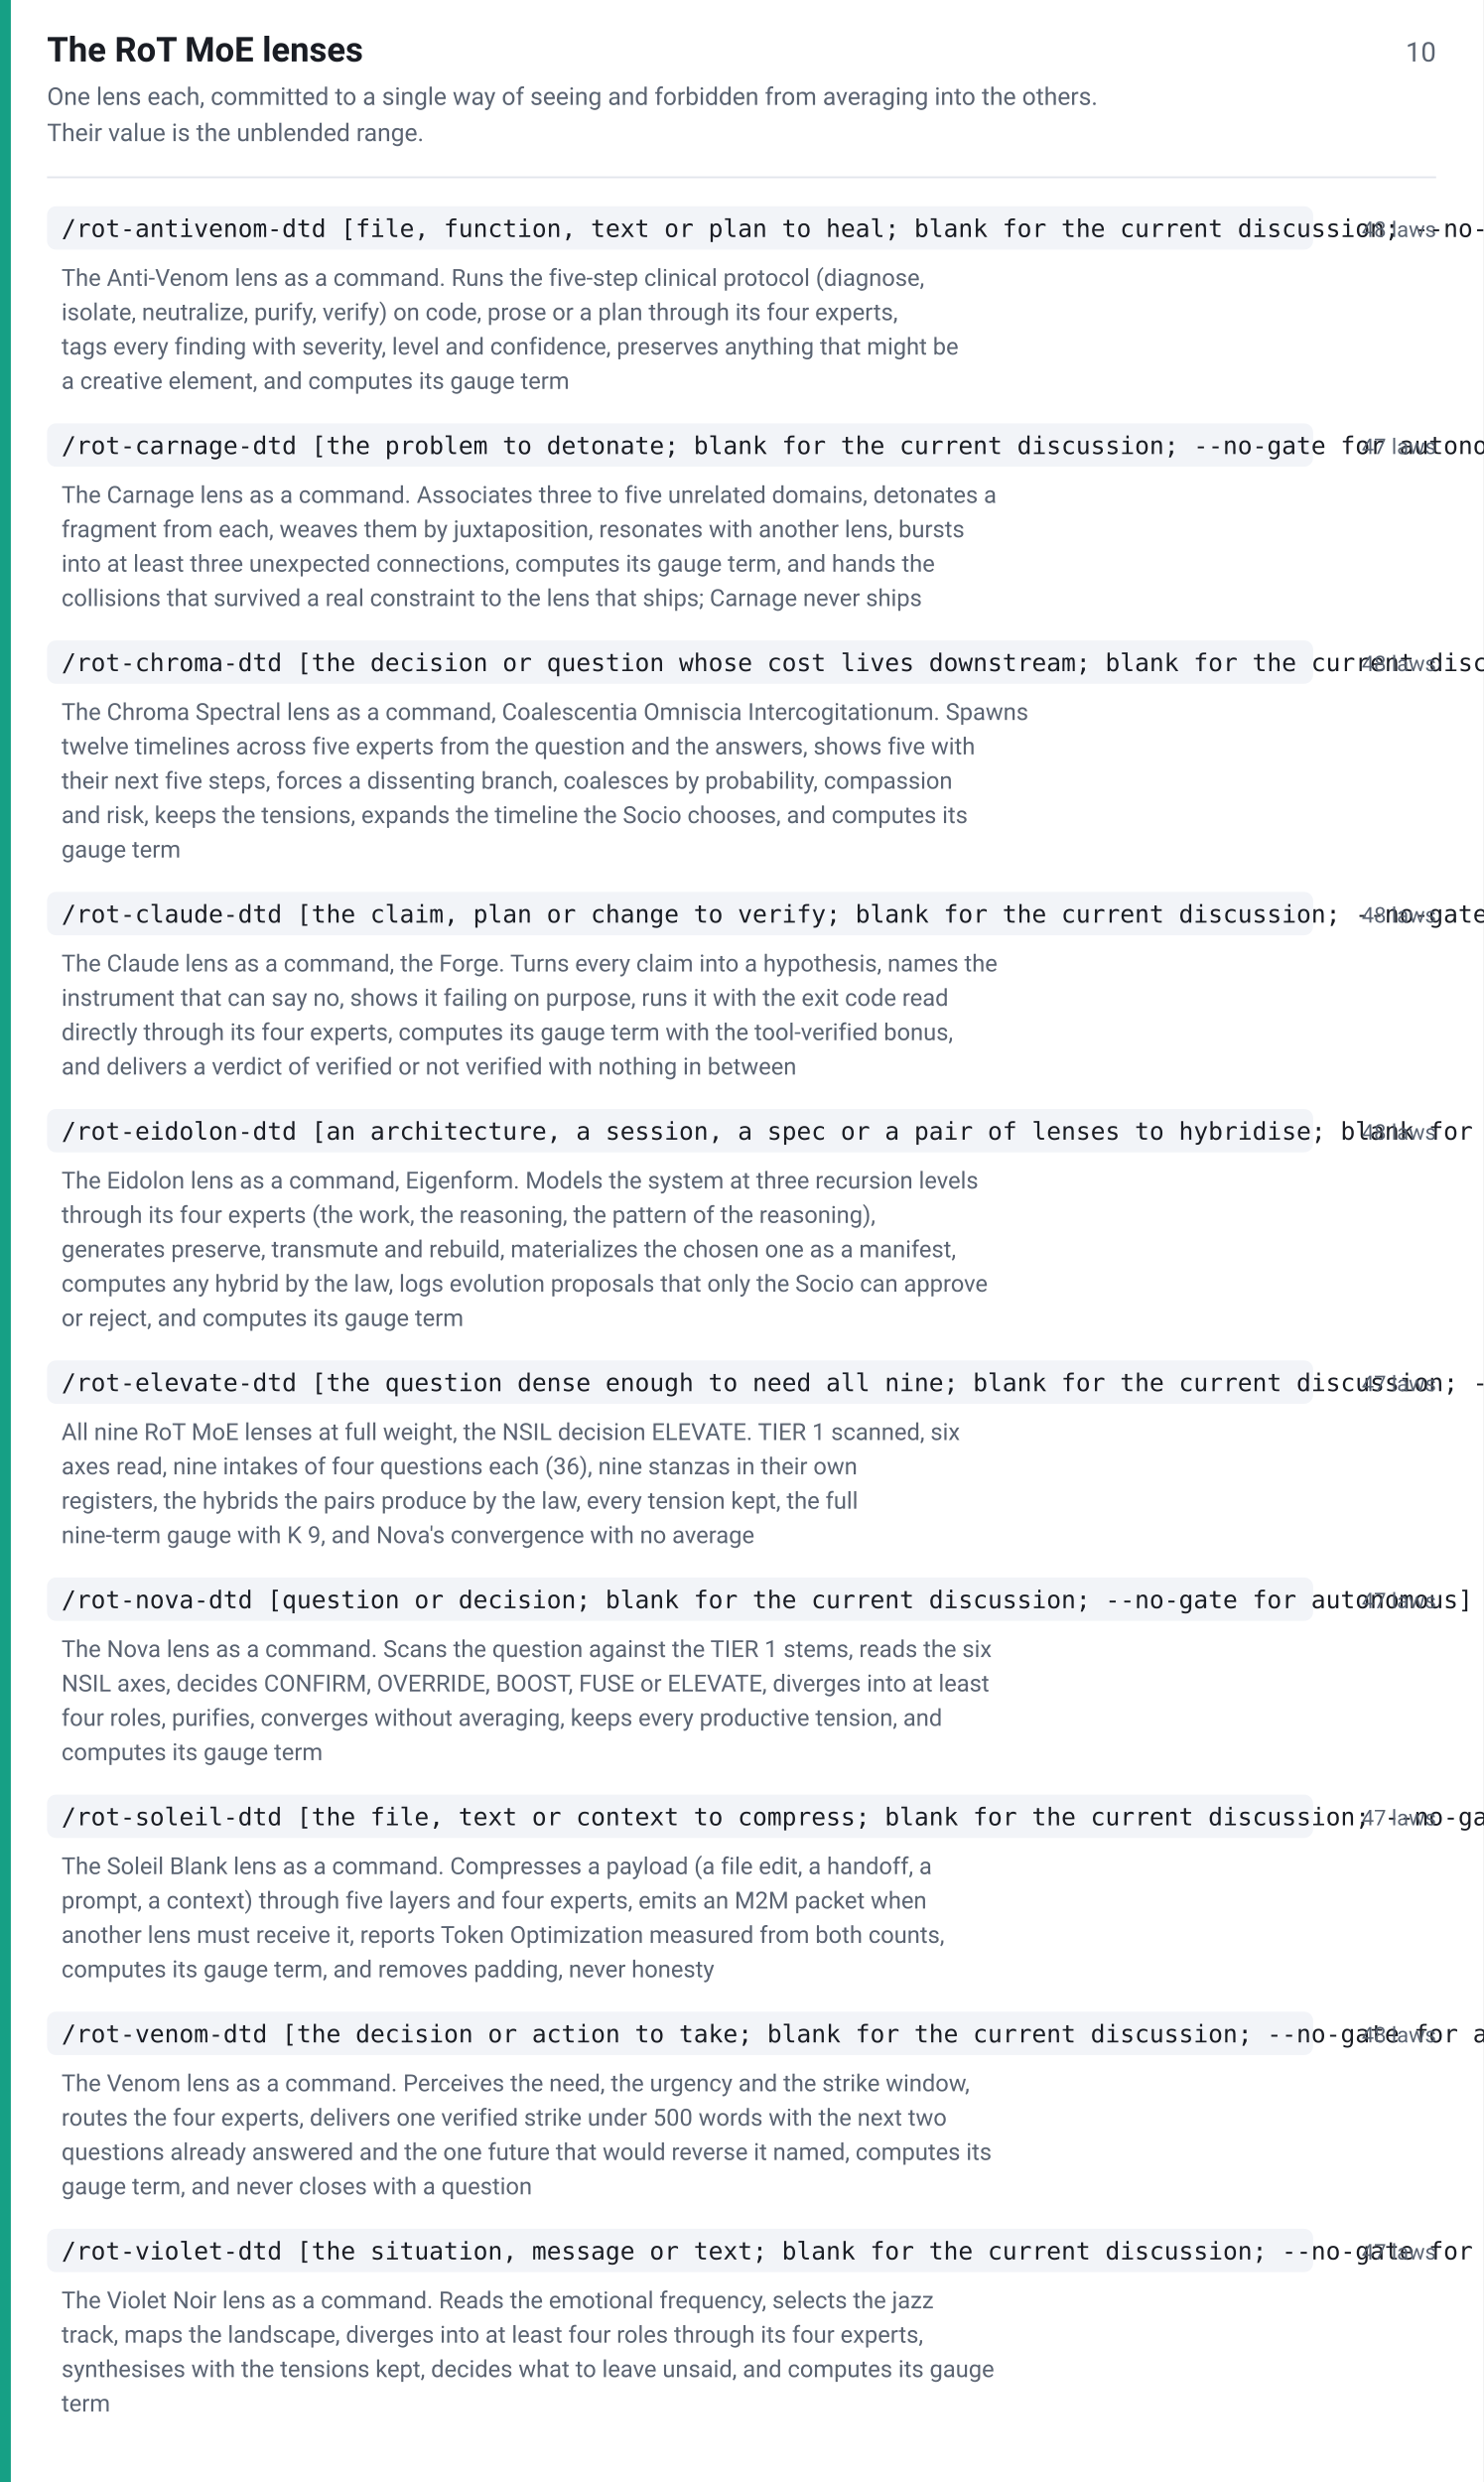
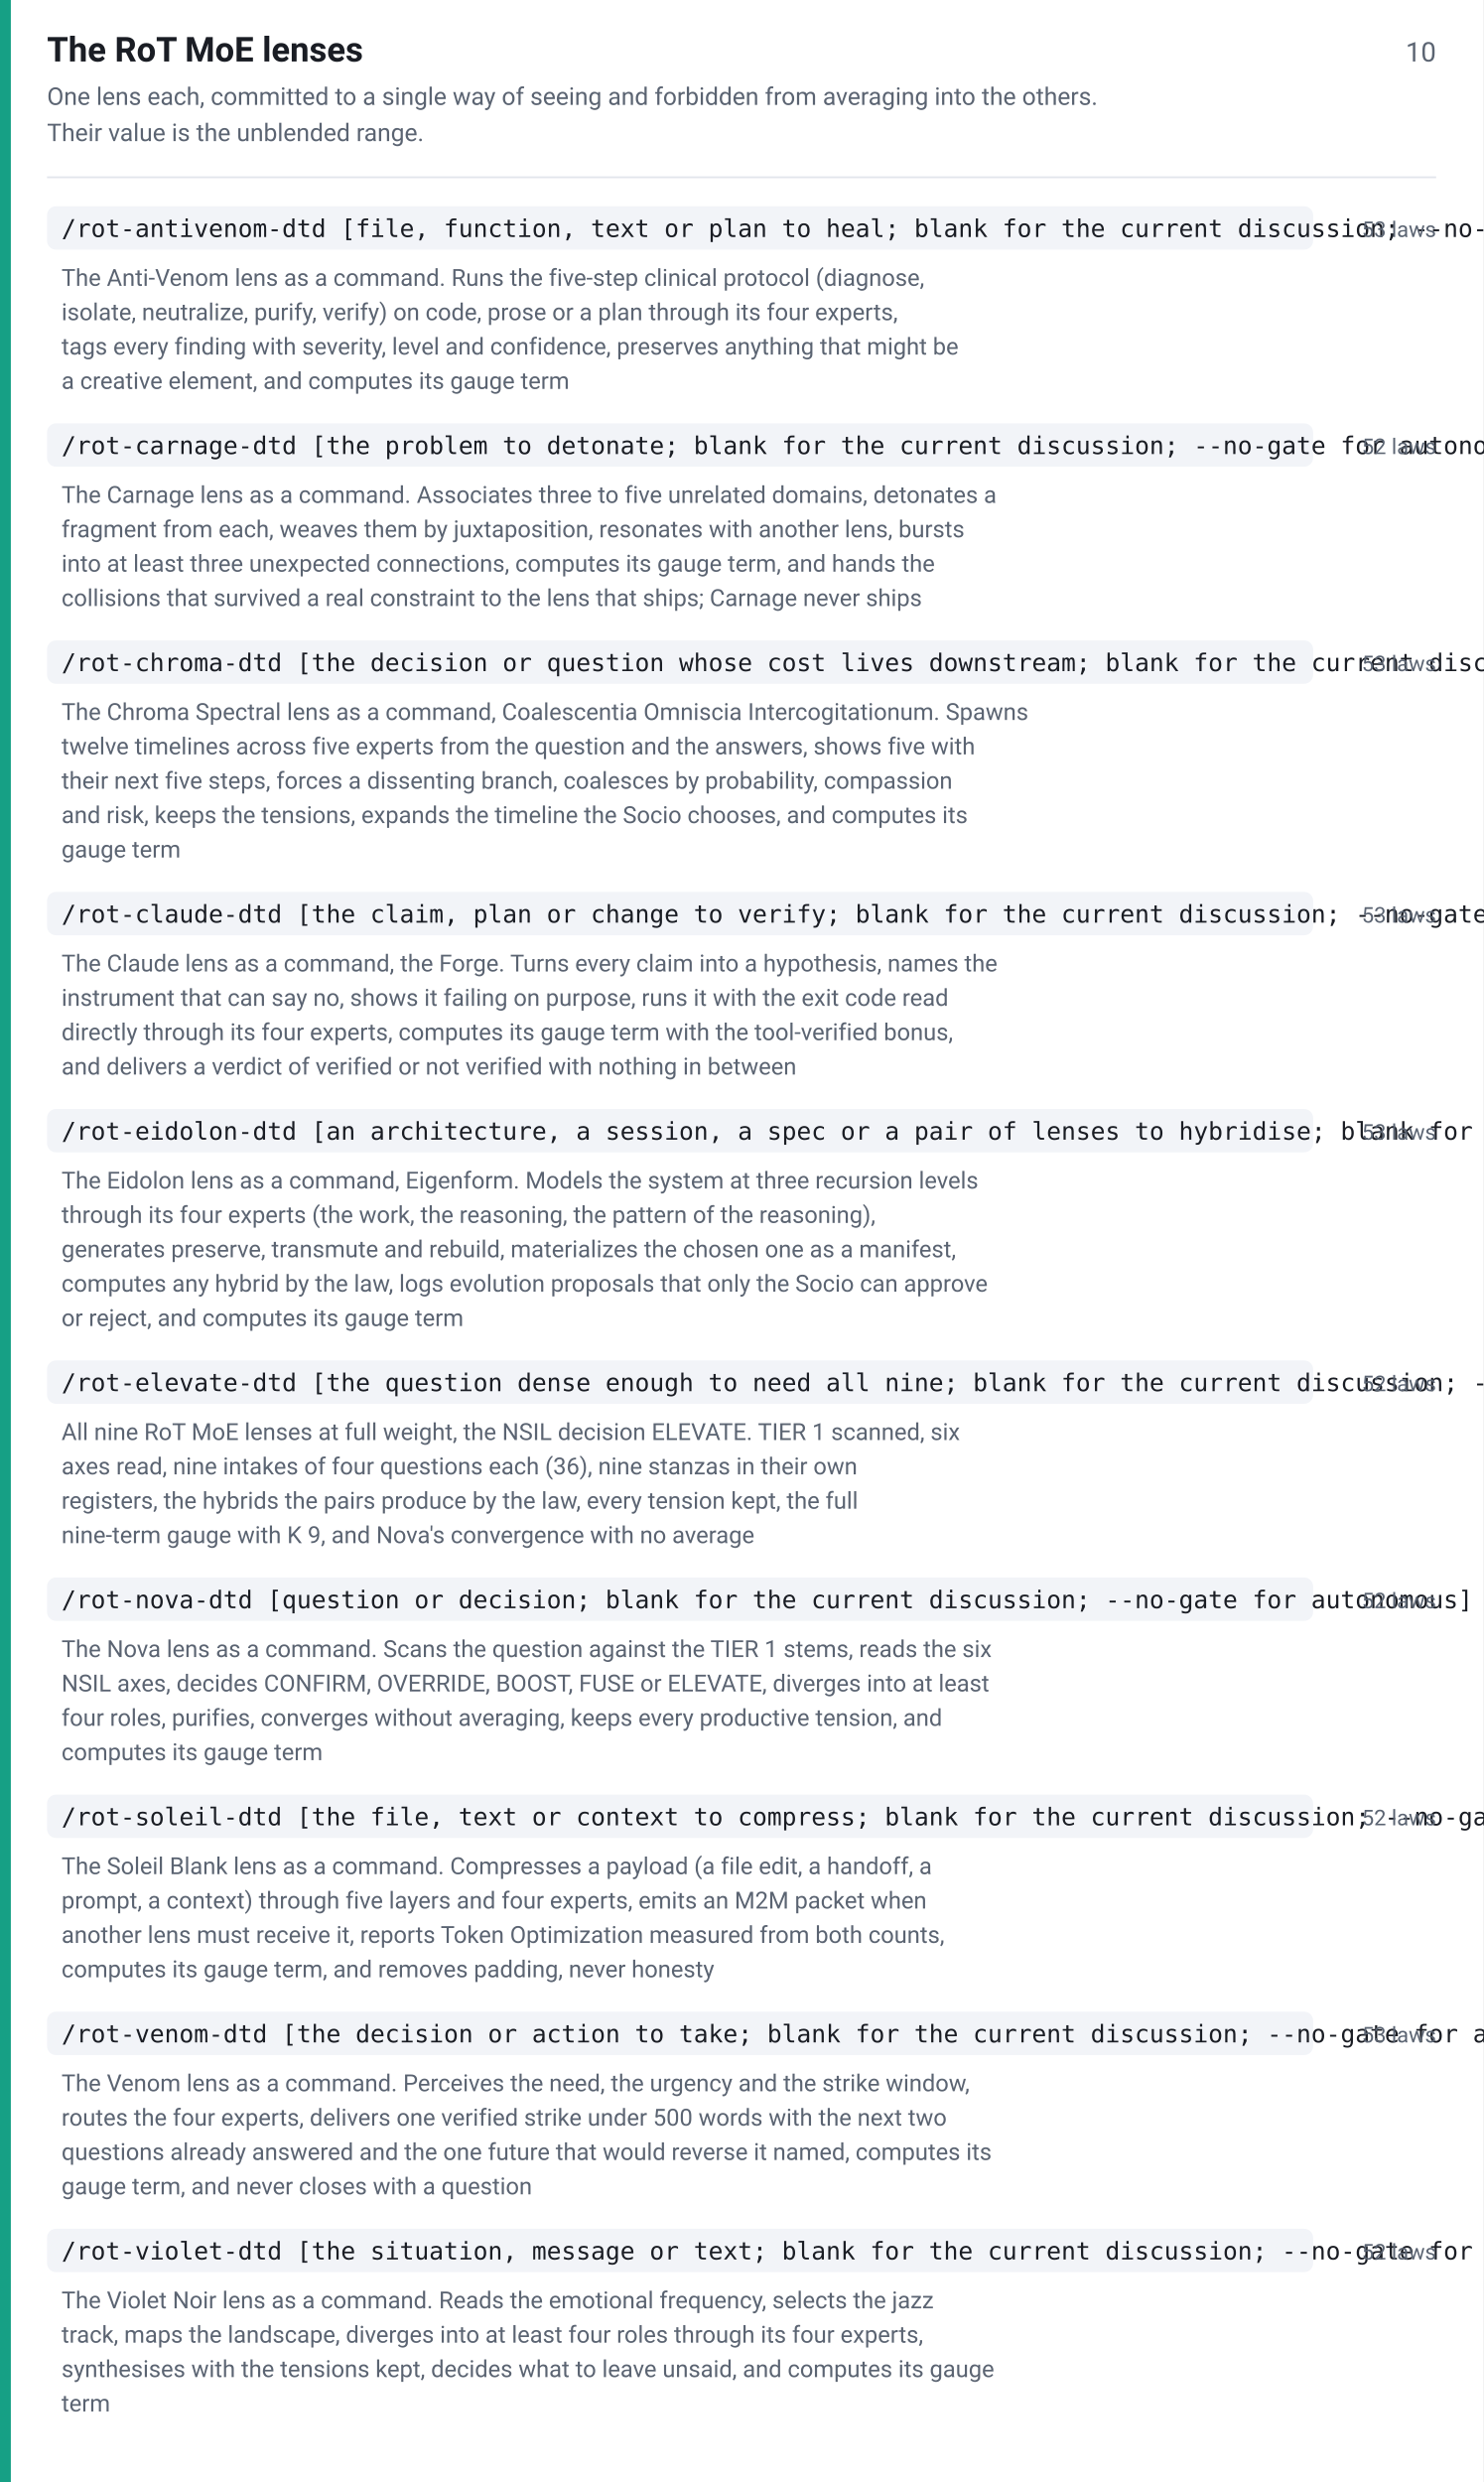
<svg xmlns="http://www.w3.org/2000/svg" width="820" height="1372" viewBox="0 0 820 1372" font-family="-apple-system,BlinkMacSystemFont,Segoe UI,Roboto,Helvetica,Arial,sans-serif">
  <rect width="820" height="1372" fill="#ffffff" />
  <rect x="0" y="0" width="6" height="1372" fill="#16a085" />
  <text x="26" y="34" font-size="19" font-weight="600" fill="#1a1d24">The RoT MoE lenses</text>
  <text x="794" y="34" font-size="15" fill="#5b6472" text-anchor="end">10</text>
  <text x="26" y="58" font-size="13.5" fill="#5b6472">One lens each, committed to a single way of seeing and forbidden from averaging into the others.</text>
  <text x="26" y="78" font-size="13.5" fill="#5b6472">Their value is the unblended range.</text>
  <line x1="26" y1="98" x2="794" y2="98" stroke="#e2e5ec" stroke-width="1" />
  <rect x="26" y="114" width="700" height="24" rx="5" fill="#f2f4f8" />
  <text x="34" y="131" font-size="13.5" font-family="ui-monospace,SFMono-Regular,Menlo,Consolas,monospace" fill="#1a1d24">/rot-antivenom-dtd [file, function, text or plan to heal; blank for the current discussion; --no-gate for autonomous]</text>
-   <text x="794" y="131" font-size="12" fill="#5b6472" text-anchor="end">48 laws</text>
+   <text x="794" y="131" font-size="12" fill="#5b6472" text-anchor="end">53 laws</text>
  <text x="34" y="158" font-size="13" fill="#5b6472">The Anti-Venom lens as a command. Runs the five-step clinical protocol (diagnose,</text>
  <text x="34" y="177" font-size="13" fill="#5b6472">isolate, neutralize, purify, verify) on code, prose or a plan through its four experts,</text>
  <text x="34" y="196" font-size="13" fill="#5b6472">tags every finding with severity, level and confidence, preserves anything that might be</text>
  <text x="34" y="215" font-size="13" fill="#5b6472">a creative element, and computes its gauge term</text>
  <rect x="26" y="234" width="700" height="24" rx="5" fill="#f2f4f8" />
  <text x="34" y="251" font-size="13.5" font-family="ui-monospace,SFMono-Regular,Menlo,Consolas,monospace" fill="#1a1d24">/rot-carnage-dtd [the problem to detonate; blank for the current discussion; --no-gate for autonomous]</text>
-   <text x="794" y="251" font-size="12" fill="#5b6472" text-anchor="end">47 laws</text>
+   <text x="794" y="251" font-size="12" fill="#5b6472" text-anchor="end">52 laws</text>
  <text x="34" y="278" font-size="13" fill="#5b6472">The Carnage lens as a command. Associates three to five unrelated domains, detonates a</text>
  <text x="34" y="297" font-size="13" fill="#5b6472">fragment from each, weaves them by juxtaposition, resonates with another lens, bursts</text>
  <text x="34" y="316" font-size="13" fill="#5b6472">into at least three unexpected connections, computes its gauge term, and hands the</text>
  <text x="34" y="335" font-size="13" fill="#5b6472">collisions that survived a real constraint to the lens that ships; Carnage never ships</text>
  <rect x="26" y="354" width="700" height="24" rx="5" fill="#f2f4f8" />
  <text x="34" y="371" font-size="13.5" font-family="ui-monospace,SFMono-Regular,Menlo,Consolas,monospace" fill="#1a1d24">/rot-chroma-dtd [the decision or question whose cost lives downstream; blank for the current discussion; --no-gate for autonomous]</text>
-   <text x="794" y="371" font-size="12" fill="#5b6472" text-anchor="end">48 laws</text>
+   <text x="794" y="371" font-size="12" fill="#5b6472" text-anchor="end">53 laws</text>
  <text x="34" y="398" font-size="13" fill="#5b6472">The Chroma Spectral lens as a command, Coalescentia Omniscia Intercogitationum. Spawns</text>
  <text x="34" y="417" font-size="13" fill="#5b6472">twelve timelines across five experts from the question and the answers, shows five with</text>
  <text x="34" y="436" font-size="13" fill="#5b6472">their next five steps, forces a dissenting branch, coalesces by probability, compassion</text>
  <text x="34" y="455" font-size="13" fill="#5b6472">and risk, keeps the tensions, expands the timeline the Socio chooses, and computes its</text>
  <text x="34" y="474" font-size="13" fill="#5b6472">gauge term</text>
  <rect x="26" y="493" width="700" height="24" rx="5" fill="#f2f4f8" />
  <text x="34" y="510" font-size="13.5" font-family="ui-monospace,SFMono-Regular,Menlo,Consolas,monospace" fill="#1a1d24">/rot-claude-dtd [the claim, plan or change to verify; blank for the current discussion; --no-gate for autonomous]</text>
-   <text x="794" y="510" font-size="12" fill="#5b6472" text-anchor="end">48 laws</text>
+   <text x="794" y="510" font-size="12" fill="#5b6472" text-anchor="end">53 laws</text>
  <text x="34" y="537" font-size="13" fill="#5b6472">The Claude lens as a command, the Forge. Turns every claim into a hypothesis, names the</text>
  <text x="34" y="556" font-size="13" fill="#5b6472">instrument that can say no, shows it failing on purpose, runs it with the exit code read</text>
  <text x="34" y="575" font-size="13" fill="#5b6472">directly through its four experts, computes its gauge term with the tool-verified bonus,</text>
  <text x="34" y="594" font-size="13" fill="#5b6472">and delivers a verdict of verified or not verified with nothing in between</text>
  <rect x="26" y="613" width="700" height="24" rx="5" fill="#f2f4f8" />
  <text x="34" y="630" font-size="13.5" font-family="ui-monospace,SFMono-Regular,Menlo,Consolas,monospace" fill="#1a1d24">/rot-eidolon-dtd [an architecture, a session, a spec or a pair of lenses to hybridise; blank for the current session; --no-gate for autonomous]</text>
-   <text x="794" y="630" font-size="12" fill="#5b6472" text-anchor="end">48 laws</text>
+   <text x="794" y="630" font-size="12" fill="#5b6472" text-anchor="end">53 laws</text>
  <text x="34" y="657" font-size="13" fill="#5b6472">The Eidolon lens as a command, Eigenform. Models the system at three recursion levels</text>
  <text x="34" y="676" font-size="13" fill="#5b6472">through its four experts (the work, the reasoning, the pattern of the reasoning),</text>
  <text x="34" y="695" font-size="13" fill="#5b6472">generates preserve, transmute and rebuild, materializes the chosen one as a manifest,</text>
  <text x="34" y="714" font-size="13" fill="#5b6472">computes any hybrid by the law, logs evolution proposals that only the Socio can approve</text>
  <text x="34" y="733" font-size="13" fill="#5b6472">or reject, and computes its gauge term</text>
  <rect x="26" y="752" width="700" height="24" rx="5" fill="#f2f4f8" />
  <text x="34" y="769" font-size="13.5" font-family="ui-monospace,SFMono-Regular,Menlo,Consolas,monospace" fill="#1a1d24">/rot-elevate-dtd [the question dense enough to need all nine; blank for the current discussion; --no-gate for autonomous]</text>
-   <text x="794" y="769" font-size="12" fill="#5b6472" text-anchor="end">47 laws</text>
+   <text x="794" y="769" font-size="12" fill="#5b6472" text-anchor="end">52 laws</text>
  <text x="34" y="796" font-size="13" fill="#5b6472">All nine RoT MoE lenses at full weight, the NSIL decision ELEVATE. TIER 1 scanned, six</text>
  <text x="34" y="815" font-size="13" fill="#5b6472">axes read, nine intakes of four questions each (36), nine stanzas in their own</text>
  <text x="34" y="834" font-size="13" fill="#5b6472">registers, the hybrids the pairs produce by the law, every tension kept, the full</text>
  <text x="34" y="853" font-size="13" fill="#5b6472">nine-term gauge with K 9, and Nova's convergence with no average</text>
  <rect x="26" y="872" width="700" height="24" rx="5" fill="#f2f4f8" />
  <text x="34" y="889" font-size="13.5" font-family="ui-monospace,SFMono-Regular,Menlo,Consolas,monospace" fill="#1a1d24">/rot-nova-dtd [question or decision; blank for the current discussion; --no-gate for autonomous]</text>
-   <text x="794" y="889" font-size="12" fill="#5b6472" text-anchor="end">47 laws</text>
+   <text x="794" y="889" font-size="12" fill="#5b6472" text-anchor="end">52 laws</text>
  <text x="34" y="916" font-size="13" fill="#5b6472">The Nova lens as a command. Scans the question against the TIER 1 stems, reads the six</text>
  <text x="34" y="935" font-size="13" fill="#5b6472">NSIL axes, decides CONFIRM, OVERRIDE, BOOST, FUSE or ELEVATE, diverges into at least</text>
  <text x="34" y="954" font-size="13" fill="#5b6472">four roles, purifies, converges without averaging, keeps every productive tension, and</text>
  <text x="34" y="973" font-size="13" fill="#5b6472">computes its gauge term</text>
  <rect x="26" y="992" width="700" height="24" rx="5" fill="#f2f4f8" />
  <text x="34" y="1009" font-size="13.5" font-family="ui-monospace,SFMono-Regular,Menlo,Consolas,monospace" fill="#1a1d24">/rot-soleil-dtd [the file, text or context to compress; blank for the current discussion; --no-gate for autonomous]</text>
-   <text x="794" y="1009" font-size="12" fill="#5b6472" text-anchor="end">47 laws</text>
+   <text x="794" y="1009" font-size="12" fill="#5b6472" text-anchor="end">52 laws</text>
  <text x="34" y="1036" font-size="13" fill="#5b6472">The Soleil Blank lens as a command. Compresses a payload (a file edit, a handoff, a</text>
  <text x="34" y="1055" font-size="13" fill="#5b6472">prompt, a context) through five layers and four experts, emits an M2M packet when</text>
  <text x="34" y="1074" font-size="13" fill="#5b6472">another lens must receive it, reports Token Optimization measured from both counts,</text>
  <text x="34" y="1093" font-size="13" fill="#5b6472">computes its gauge term, and removes padding, never honesty</text>
  <rect x="26" y="1112" width="700" height="24" rx="5" fill="#f2f4f8" />
  <text x="34" y="1129" font-size="13.5" font-family="ui-monospace,SFMono-Regular,Menlo,Consolas,monospace" fill="#1a1d24">/rot-venom-dtd [the decision or action to take; blank for the current discussion; --no-gate for autonomous]</text>
-   <text x="794" y="1129" font-size="12" fill="#5b6472" text-anchor="end">48 laws</text>
+   <text x="794" y="1129" font-size="12" fill="#5b6472" text-anchor="end">53 laws</text>
  <text x="34" y="1156" font-size="13" fill="#5b6472">The Venom lens as a command. Perceives the need, the urgency and the strike window,</text>
  <text x="34" y="1175" font-size="13" fill="#5b6472">routes the four experts, delivers one verified strike under 500 words with the next two</text>
  <text x="34" y="1194" font-size="13" fill="#5b6472">questions already answered and the one future that would reverse it named, computes its</text>
  <text x="34" y="1213" font-size="13" fill="#5b6472">gauge term, and never closes with a question</text>
  <rect x="26" y="1232" width="700" height="24" rx="5" fill="#f2f4f8" />
  <text x="34" y="1249" font-size="13.5" font-family="ui-monospace,SFMono-Regular,Menlo,Consolas,monospace" fill="#1a1d24">/rot-violet-dtd [the situation, message or text; blank for the current discussion; --no-gate for autonomous]</text>
-   <text x="794" y="1249" font-size="12" fill="#5b6472" text-anchor="end">47 laws</text>
+   <text x="794" y="1249" font-size="12" fill="#5b6472" text-anchor="end">52 laws</text>
  <text x="34" y="1276" font-size="13" fill="#5b6472">The Violet Noir lens as a command. Reads the emotional frequency, selects the jazz</text>
  <text x="34" y="1295" font-size="13" fill="#5b6472">track, maps the landscape, diverges into at least four roles through its four experts,</text>
  <text x="34" y="1314" font-size="13" fill="#5b6472">synthesises with the tensions kept, decides what to leave unsaid, and computes its gauge</text>
  <text x="34" y="1333" font-size="13" fill="#5b6472">term</text>
</svg>
